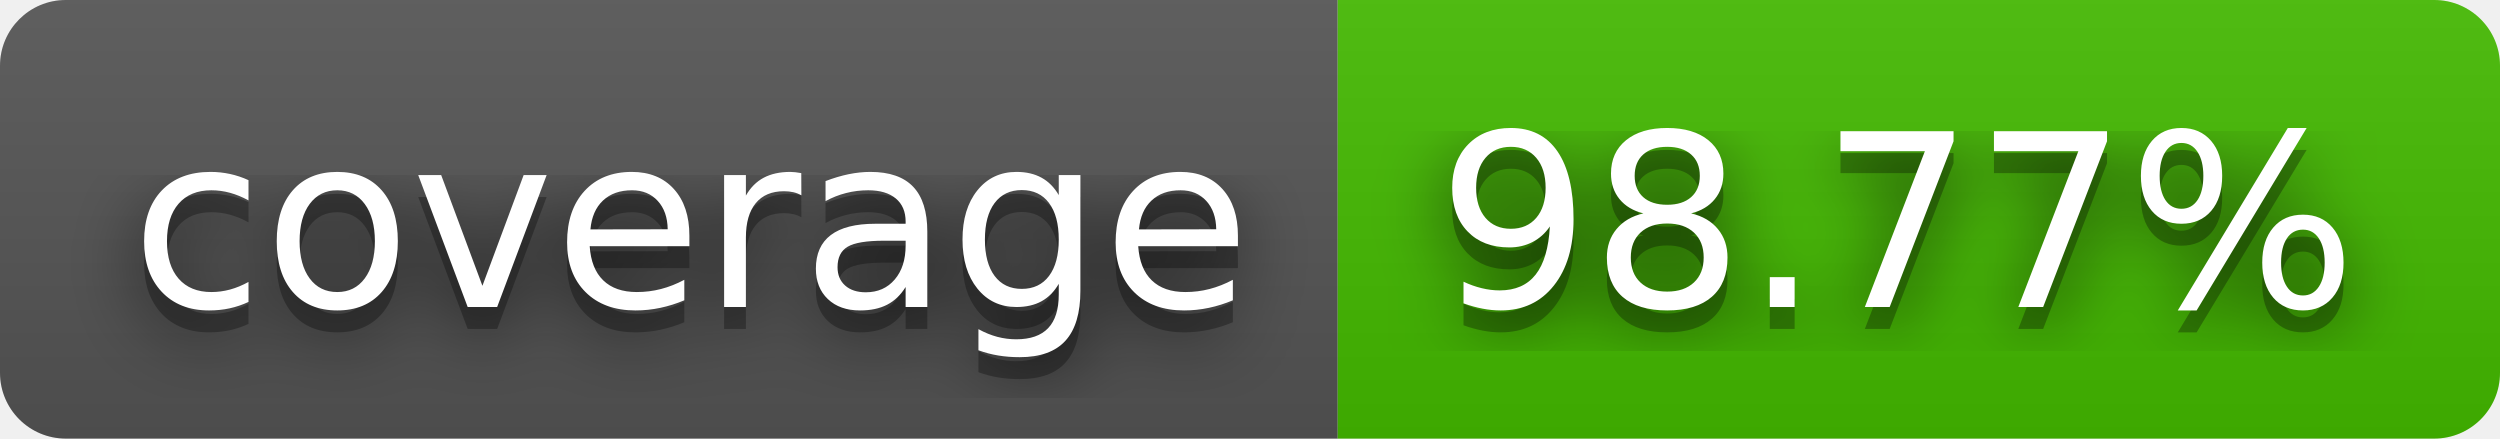
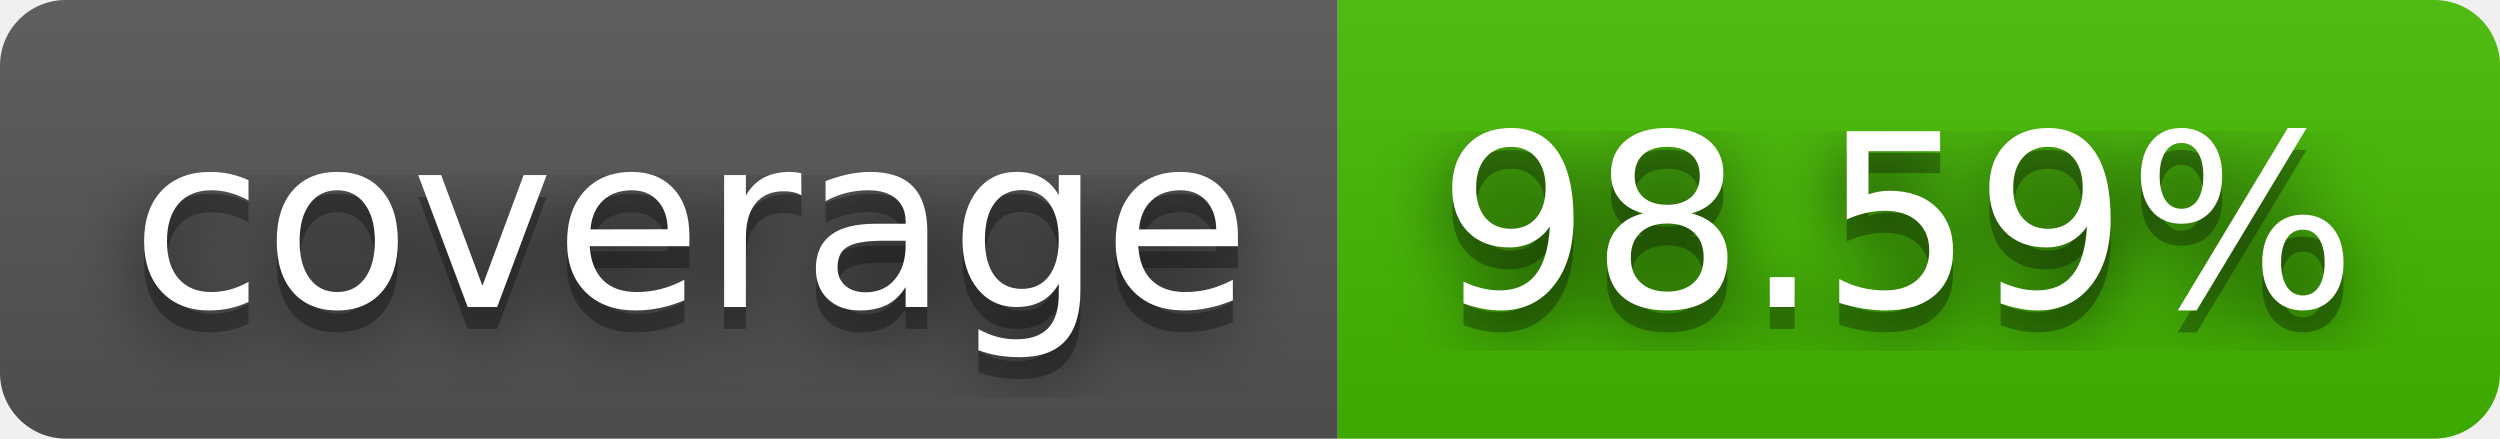
- <svg xmlns="http://www.w3.org/2000/svg" width="114" height="20" role="img" aria-label="coverage: 98.77%">
+ <svg xmlns="http://www.w3.org/2000/svg" width="114" height="20" role="img" aria-label="coverage: 98.59%">
  <filter id="blur">
    <feGaussianBlur stdDeviation="16" />
  </filter>
  <linearGradient id="s" x2="0" y2="100%">
    <stop offset="0" stop-color="#bbb" stop-opacity=".1" />
    <stop offset="1" stop-opacity=".1" />
  </linearGradient>
  <clipPath id="r">
    <rect width="114" height="20" rx="3" />
  </clipPath>
  <g clip-path="url(#r)">
    <rect width="61" height="20" fill="#555" />
    <rect x="61" width="53" height="20" fill="#4b0" />
    <rect width="114" height="20" fill="url(#s)" />
  </g>
  <g fill="#fff" text-anchor="middle" font-family="Verdana,Geneva,DejaVu Sans,sans-serif" text-rendering="geometricPrecision" font-size="110">
    <g transform="scale(.1)">
      <g aria-hidden="true" fill="#010101">
        <text x="315" y="150" fill-opacity=".8" filter="url(#blur)" textLength="510">coverage</text>
        <text x="315" y="150" fill-opacity=".3" textLength="510">coverage</text>
      </g>
      <text x="315" y="140" textLength="510">coverage</text>
    </g>
    <g transform="scale(.1)">
      <g aria-hidden="true" fill="#010101">
-         <text x="865" y="150" fill-opacity=".8" filter="url(#blur)" textLength="430">98.77%</text>
-         <text x="865" y="150" fill-opacity=".3" textLength="430">98.77%</text>
+         <text x="865" y="150" fill-opacity=".8" filter="url(#blur)" textLength="430">98.59%</text>
+         <text x="865" y="150" fill-opacity=".3" textLength="430">98.59%</text>
      </g>
-       <text x="865" y="140" textLength="430">98.77%</text>
+       <text x="865" y="140" textLength="430">98.59%</text>
    </g>
  </g>
</svg>
